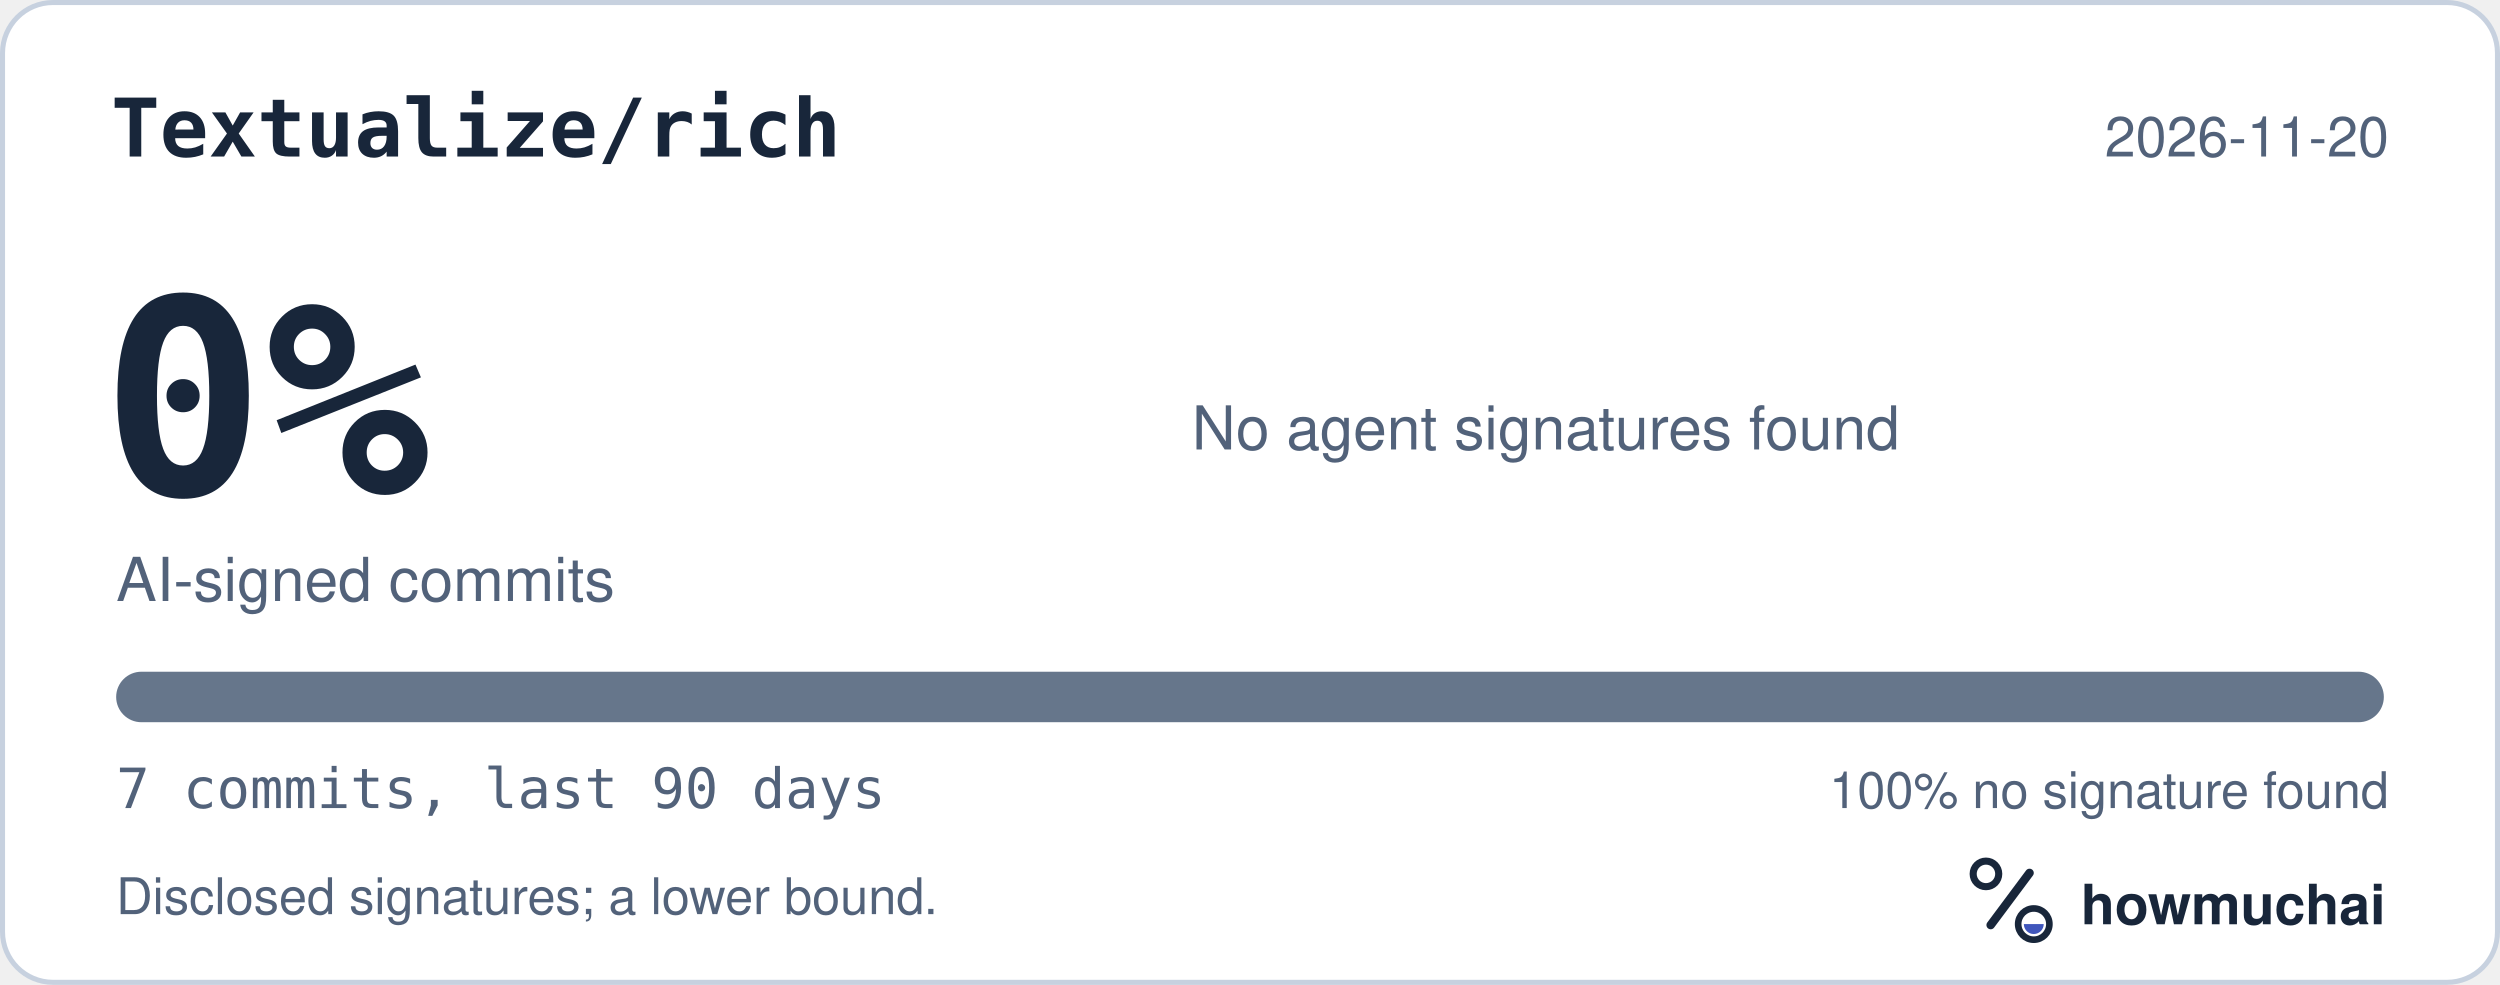
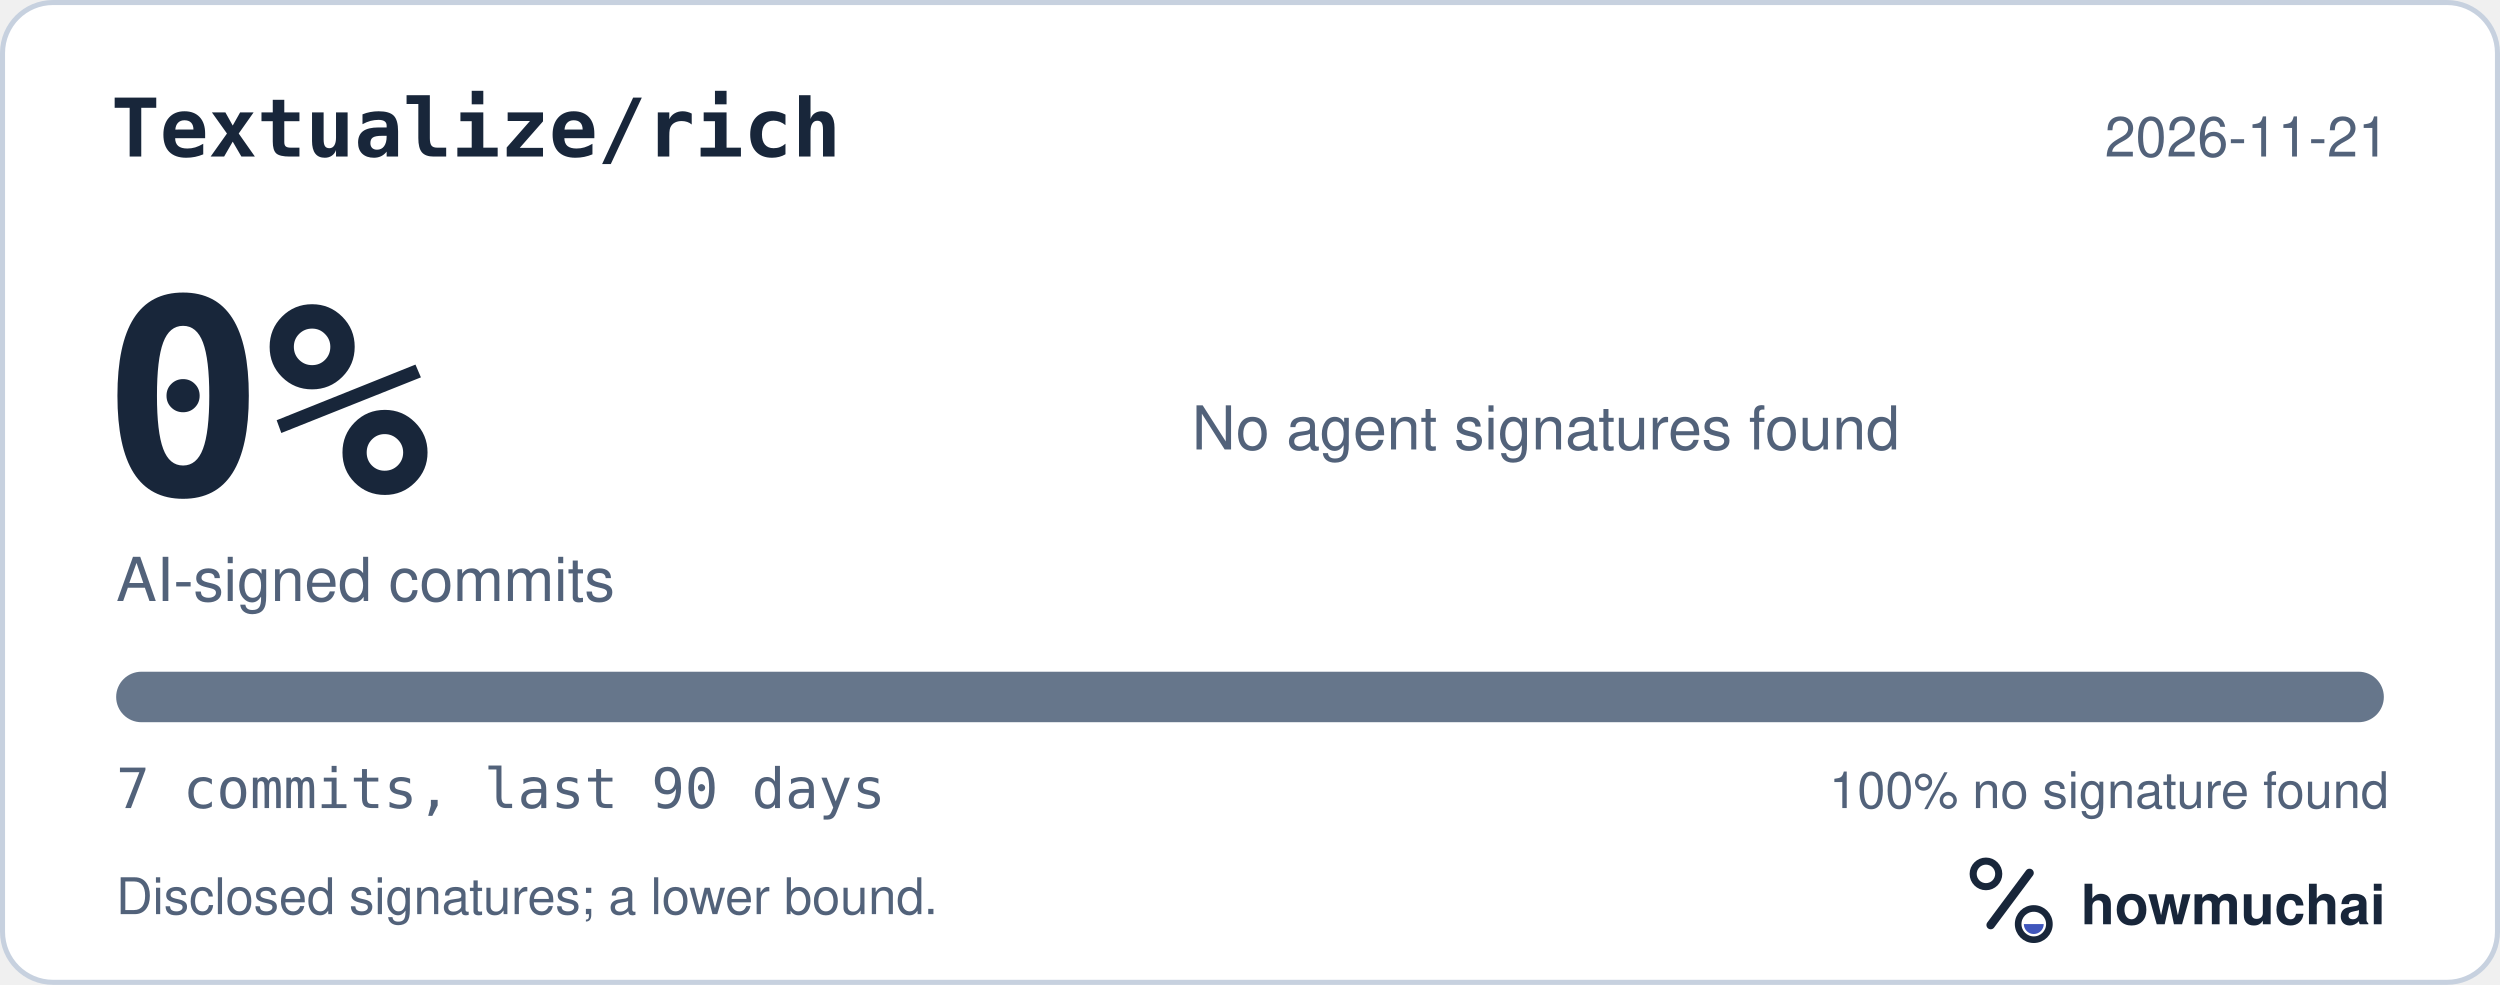
<svg xmlns="http://www.w3.org/2000/svg" width="495" height="195" viewBox="0 0 495 195" role="img" aria-labelledby="hm-t hm-d">
  <rect x="0.5" y="0.5" width="494" height="194" rx="10" fill="#FFFFFF" stroke="#C7D1DF" />
  <text x="22" y="31" fill="#18263A" font-family="ui-monospace, SF Mono, Menlo, Consolas, IBM Plex Mono, monospace" font-size="16" font-weight="600">Textualize/rich</text>
-   <text x="473" y="31" fill="#52627A" font-family="-apple-system, BlinkMacSystemFont, Segoe UI, Helvetica, Arial, Fira Sans, sans-serif" font-size="11" text-anchor="end">2026-11-20</text>
+   <text x="473" y="31" fill="#52627A" font-family="-apple-system, BlinkMacSystemFont, Segoe UI, Helvetica, Arial, Fira Sans, sans-serif" font-size="11" text-anchor="end">2026-11-21</text>
  <text x="20" y="98" fill="#18263A" font-family="ui-monospace, SF Mono, Menlo, Consolas, IBM Plex Mono, monospace" font-size="54" font-weight="700">0%</text>
  <text x="23" y="119" fill="#52627A" font-family="-apple-system, BlinkMacSystemFont, Segoe UI, Helvetica, Arial, Fira Sans, sans-serif" font-size="12">AI-signed commits</text>
  <text x="236" y="89" fill="#52627A" font-family="-apple-system, BlinkMacSystemFont, Segoe UI, Helvetica, Arial, Fira Sans, sans-serif" font-size="12">No agent signatures found</text>
  <defs>
    <clipPath id="hm-bar">
      <rect x="23" y="133" width="449" height="10" rx="5" />
    </clipPath>
  </defs>
  <rect x="23" y="133" width="449" height="10" rx="5" fill="#66768B" />
  <g clip-path="url(#hm-bar)" />
  <text x="23" y="160" fill="#52627A" font-family="ui-monospace, SF Mono, Menlo, Consolas, IBM Plex Mono, monospace" font-size="11">7 commits, last 90 days</text>
  <text x="473" y="160" fill="#52627A" font-family="-apple-system, BlinkMacSystemFont, Segoe UI, Helvetica, Arial, Fira Sans, sans-serif" font-size="10" text-anchor="end">100% no signature found</text>
  <text x="23" y="181" fill="#52627A" font-family="-apple-system, BlinkMacSystemFont, Segoe UI, Helvetica, Arial, Fira Sans, sans-serif" font-size="10">Disclosed signatures; a lower bound.</text>
  <g transform="translate(386 166) scale(0.046875)">
    <circle cx="154" cy="150" r="54" fill="none" stroke="#18263A" stroke-width="30" />
    <path d="M174 366 338 146" fill="none" stroke="#18263A" stroke-width="36" stroke-linecap="round" />
    <circle cx="356" cy="362" r="66" fill="none" stroke="#18263A" stroke-width="28" />
    <path d="M314 362a42 42 0 0 0 84 0Z" fill="#4056BC" />
  </g>
  <text x="412" y="183" fill="#18263A" font-family="-apple-system, BlinkMacSystemFont, Segoe UI, Helvetica, Arial, Fira Sans, sans-serif" font-size="11" font-weight="650">howmuchai</text>
</svg>
